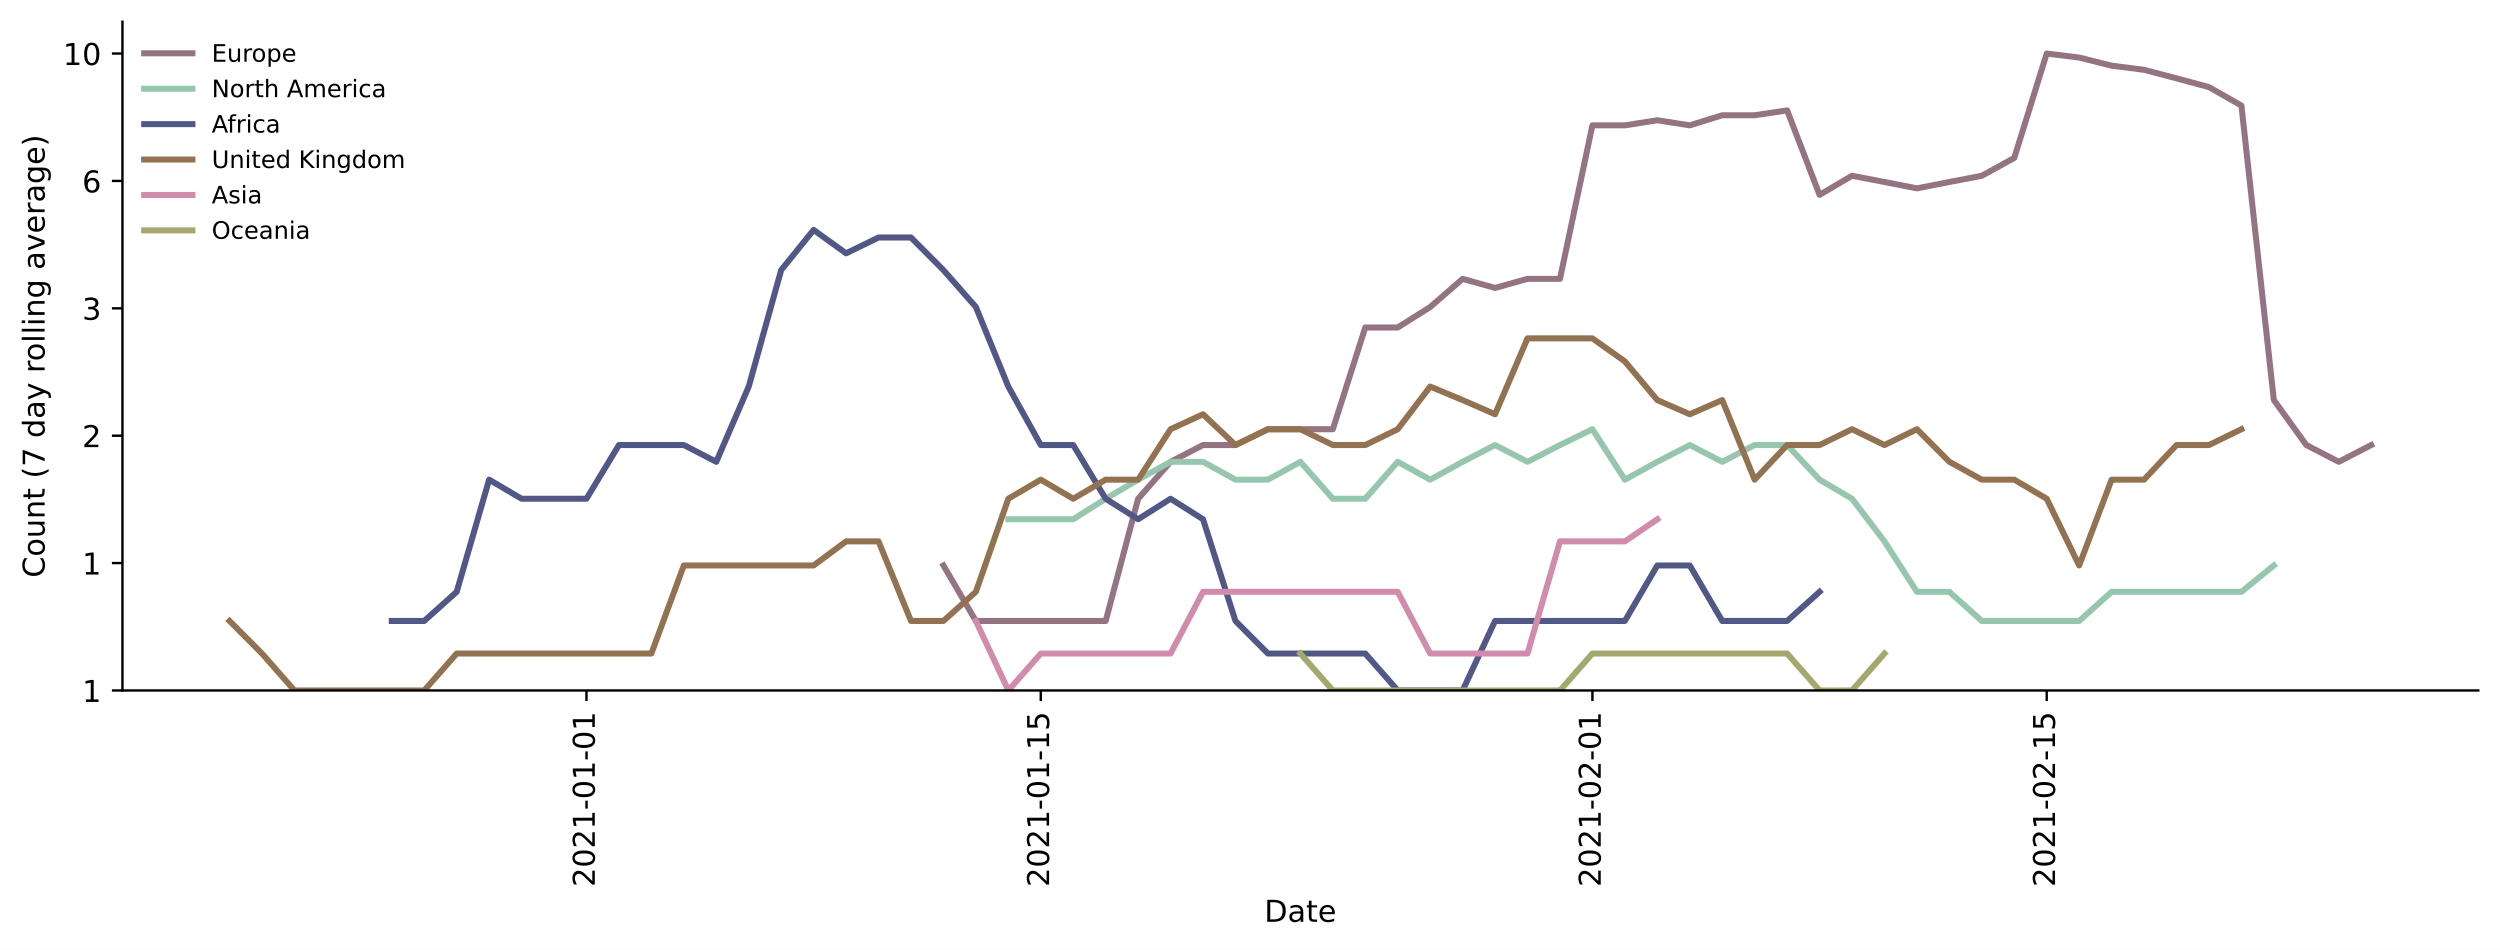
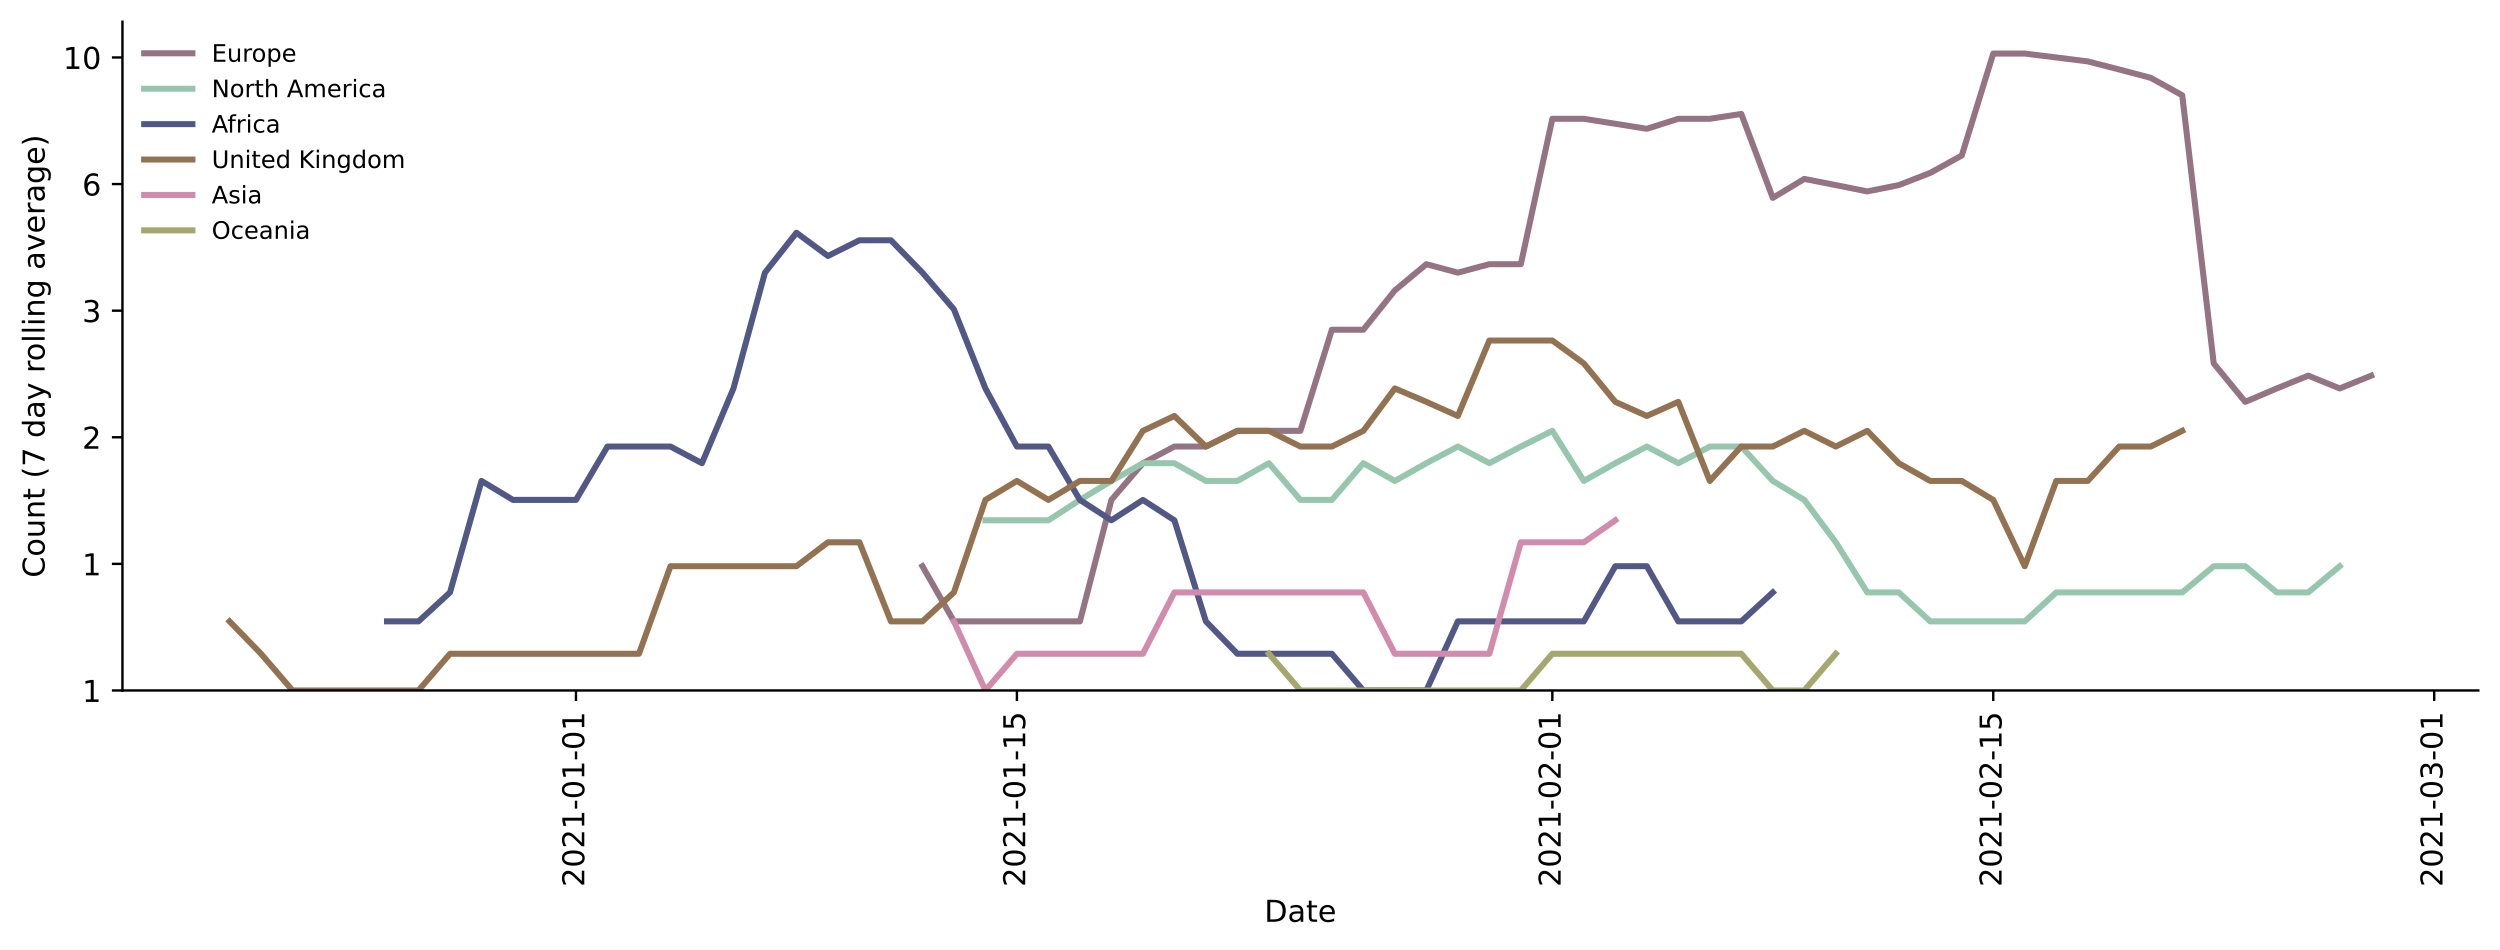
<svg xmlns="http://www.w3.org/2000/svg" xmlns:xlink="http://www.w3.org/1999/xlink" height="314.954pt" version="1.1" viewBox="0 0 829.003 314.954" width="829.003pt">
  <defs>
    <style type="text/css">*{stroke-linecap:butt;stroke-linejoin:round;}</style>
  </defs>
  <g id="figure_1">
    <g id="patch_1">
      <path d="M 0 314.954  L 829.003 314.954  L 829.003 0  L 0 0  z " style="fill:#ffffff;" />
    </g>
    <g id="axes_1">
      <g id="patch_2">
        <path d="M 40.603 228.96  L 821.803 228.96  L 821.803 7.2  L 40.603 7.2  z " style="fill:#ffffff;" />
      </g>
      <g id="matplotlib.axis_1">
        <g id="xtick_1">
          <g id="line2d_1">
            <defs>
-               <path d="M 0 0  L 0 3.5  " id="m0262d7cc16" style="stroke:#000000;stroke-width:0.8;" />
-             </defs>
-             <g>
-               <use style="stroke:#000000;stroke-width:0.8;" x="194.476" xlink:href="#m0262d7cc16" y="228.96" />
+               <path d="M 0 0  L 0 3.5  " id="m8bdcfb100c" style="stroke:#000000;stroke-width:0.8;" />
+             </defs>
+             <g>
+               <use style="stroke:#000000;stroke-width:0.8;" x="190.995" xlink:href="#m8bdcfb100c" y="228.96" />
            </g>
          </g>
          <g id="text_1">
-             <g transform="translate(197.2352 294.0756)rotate(-90)scale(0.1 -0.1)">
+             <g transform="translate(193.7539 294.0756)rotate(-90)scale(0.1 -0.1)">
              <defs>
                <path d="M 19.188 8.297  L 53.609 8.297  L 53.609 0  L 7.328 0  L 7.328 8.297  Q 12.938 14.109 22.625 23.891  Q 32.328 33.688 34.812 36.531  Q 39.547 41.844 41.422 45.531  Q 43.312 49.219 43.312 52.781  Q 43.312 58.594 39.234 62.25  Q 35.156 65.922 28.609 65.922  Q 23.969 65.922 18.812 64.312  Q 13.672 62.703 7.812 59.422  L 7.812 69.391  Q 13.766 71.781 18.938 73  Q 24.125 74.219 28.422 74.219  Q 39.75 74.219 46.484 68.547  Q 53.219 62.891 53.219 53.422  Q 53.219 48.922 51.531 44.891  Q 49.859 40.875 45.406 35.406  Q 44.188 33.984 37.641 27.219  Q 31.109 20.453 19.188 8.297  z " id="DejaVuSans-50" />
                <path d="M 31.781 66.406  Q 24.172 66.406 20.328 58.906  Q 16.5 51.422 16.5 36.375  Q 16.5 21.391 20.328 13.891  Q 24.172 6.391 31.781 6.391  Q 39.453 6.391 43.281 13.891  Q 47.125 21.391 47.125 36.375  Q 47.125 51.422 43.281 58.906  Q 39.453 66.406 31.781 66.406  z M 31.781 74.219  Q 44.047 74.219 50.516 64.516  Q 56.984 54.828 56.984 36.375  Q 56.984 17.969 50.516 8.266  Q 44.047 -1.422 31.781 -1.422  Q 19.531 -1.422 13.062 8.266  Q 6.594 17.969 6.594 36.375  Q 6.594 54.828 13.062 64.516  Q 19.531 74.219 31.781 74.219  z " id="DejaVuSans-48" />
                <path d="M 12.406 8.297  L 28.516 8.297  L 28.516 63.922  L 10.984 60.406  L 10.984 69.391  L 28.422 72.906  L 38.281 72.906  L 38.281 8.297  L 54.391 8.297  L 54.391 0  L 12.406 0  z " id="DejaVuSans-49" />
                <path d="M 4.891 31.391  L 31.203 31.391  L 31.203 23.391  L 4.891 23.391  z " id="DejaVuSans-45" />
              </defs>
              <use xlink:href="#DejaVuSans-50" />
              <use x="63.623" xlink:href="#DejaVuSans-48" />
              <use x="127.246" xlink:href="#DejaVuSans-50" />
              <use x="190.869" xlink:href="#DejaVuSans-49" />
              <use x="254.492" xlink:href="#DejaVuSans-45" />
              <use x="290.576" xlink:href="#DejaVuSans-48" />
              <use x="354.199" xlink:href="#DejaVuSans-49" />
              <use x="417.822" xlink:href="#DejaVuSans-45" />
              <use x="453.906" xlink:href="#DejaVuSans-48" />
              <use x="517.529" xlink:href="#DejaVuSans-49" />
            </g>
          </g>
        </g>
        <g id="xtick_2">
          <g id="line2d_2">
            <g>
-               <use style="stroke:#000000;stroke-width:0.8;" x="345.12" xlink:href="#m0262d7cc16" y="228.96" />
+               <use style="stroke:#000000;stroke-width:0.8;" x="337.208" xlink:href="#m8bdcfb100c" y="228.96" />
            </g>
          </g>
          <g id="text_2">
-             <g transform="translate(347.8799 294.0756)rotate(-90)scale(0.1 -0.1)">
+             <g transform="translate(339.9678 294.0756)rotate(-90)scale(0.1 -0.1)">
              <defs>
                <path d="M 10.797 72.906  L 49.516 72.906  L 49.516 64.594  L 19.828 64.594  L 19.828 46.734  Q 21.969 47.469 24.109 47.828  Q 26.266 48.188 28.422 48.188  Q 40.625 48.188 47.75 41.5  Q 54.891 34.812 54.891 23.391  Q 54.891 11.625 47.562 5.094  Q 40.234 -1.422 26.906 -1.422  Q 22.312 -1.422 17.547 -0.641  Q 12.797 0.141 7.719 1.703  L 7.719 11.625  Q 12.109 9.234 16.797 8.062  Q 21.484 6.891 26.703 6.891  Q 35.156 6.891 40.078 11.328  Q 45.016 15.766 45.016 23.391  Q 45.016 31 40.078 35.438  Q 35.156 39.891 26.703 39.891  Q 22.75 39.891 18.812 39.016  Q 14.891 38.141 10.797 36.281  z " id="DejaVuSans-53" />
              </defs>
              <use xlink:href="#DejaVuSans-50" />
              <use x="63.623" xlink:href="#DejaVuSans-48" />
              <use x="127.246" xlink:href="#DejaVuSans-50" />
              <use x="190.869" xlink:href="#DejaVuSans-49" />
              <use x="254.492" xlink:href="#DejaVuSans-45" />
              <use x="290.576" xlink:href="#DejaVuSans-48" />
              <use x="354.199" xlink:href="#DejaVuSans-49" />
              <use x="417.822" xlink:href="#DejaVuSans-45" />
              <use x="453.906" xlink:href="#DejaVuSans-49" />
              <use x="517.529" xlink:href="#DejaVuSans-53" />
            </g>
          </g>
        </g>
        <g id="xtick_3">
          <g id="line2d_3">
            <g>
-               <use style="stroke:#000000;stroke-width:0.8;" x="528.046" xlink:href="#m0262d7cc16" y="228.96" />
+               <use style="stroke:#000000;stroke-width:0.8;" x="514.754" xlink:href="#m8bdcfb100c" y="228.96" />
            </g>
          </g>
          <g id="text_3">
-             <g transform="translate(530.8055 294.0756)rotate(-90)scale(0.1 -0.1)">
+             <g transform="translate(517.5133 294.0756)rotate(-90)scale(0.1 -0.1)">
              <use xlink:href="#DejaVuSans-50" />
              <use x="63.623" xlink:href="#DejaVuSans-48" />
              <use x="127.246" xlink:href="#DejaVuSans-50" />
              <use x="190.869" xlink:href="#DejaVuSans-49" />
              <use x="254.492" xlink:href="#DejaVuSans-45" />
              <use x="290.576" xlink:href="#DejaVuSans-48" />
              <use x="354.199" xlink:href="#DejaVuSans-50" />
              <use x="417.822" xlink:href="#DejaVuSans-45" />
              <use x="453.906" xlink:href="#DejaVuSans-48" />
              <use x="517.529" xlink:href="#DejaVuSans-49" />
            </g>
          </g>
        </g>
        <g id="xtick_4">
          <g id="line2d_4">
            <g>
-               <use style="stroke:#000000;stroke-width:0.8;" x="678.691" xlink:href="#m0262d7cc16" y="228.96" />
+               <use style="stroke:#000000;stroke-width:0.8;" x="660.968" xlink:href="#m8bdcfb100c" y="228.96" />
            </g>
          </g>
          <g id="text_4">
-             <g transform="translate(681.4501 294.0756)rotate(-90)scale(0.1 -0.1)">
+             <g transform="translate(663.7272 294.0756)rotate(-90)scale(0.1 -0.1)">
              <use xlink:href="#DejaVuSans-50" />
              <use x="63.623" xlink:href="#DejaVuSans-48" />
              <use x="127.246" xlink:href="#DejaVuSans-50" />
              <use x="190.869" xlink:href="#DejaVuSans-49" />
              <use x="254.492" xlink:href="#DejaVuSans-45" />
              <use x="290.576" xlink:href="#DejaVuSans-48" />
              <use x="354.199" xlink:href="#DejaVuSans-50" />
              <use x="417.822" xlink:href="#DejaVuSans-45" />
              <use x="453.906" xlink:href="#DejaVuSans-49" />
              <use x="517.529" xlink:href="#DejaVuSans-53" />
            </g>
          </g>
        </g>
-         <g id="text_5">
+         <g id="xtick_5">
+           <g id="line2d_5">
+             <g>
+               <use style="stroke:#000000;stroke-width:0.8;" x="807.182" xlink:href="#m8bdcfb100c" y="228.96" />
+             </g>
+           </g>
+           <g id="text_5">
+             <g transform="translate(809.9411 294.0756)rotate(-90)scale(0.1 -0.1)">
+               <defs>
+                 <path d="M 40.578 39.312  Q 47.656 37.797 51.625 33  Q 55.609 28.219 55.609 21.188  Q 55.609 10.406 48.188 4.484  Q 40.766 -1.422 27.094 -1.422  Q 22.516 -1.422 17.656 -0.516  Q 12.797 0.391 7.625 2.203  L 7.625 11.719  Q 11.719 9.328 16.594 8.109  Q 21.484 6.891 26.812 6.891  Q 36.078 6.891 40.938 10.547  Q 45.797 14.203 45.797 21.188  Q 45.797 27.641 41.281 31.266  Q 36.766 34.906 28.719 34.906  L 20.219 34.906  L 20.219 43.016  L 29.109 43.016  Q 36.375 43.016 40.234 45.922  Q 44.094 48.828 44.094 54.297  Q 44.094 59.906 40.109 62.906  Q 36.141 65.922 28.719 65.922  Q 24.656 65.922 20.016 65.031  Q 15.375 64.156 9.812 62.312  L 9.812 71.094  Q 15.438 72.656 20.344 73.438  Q 25.25 74.219 29.594 74.219  Q 40.828 74.219 47.359 69.109  Q 53.906 64.016 53.906 55.328  Q 53.906 49.266 50.438 45.094  Q 46.969 40.922 40.578 39.312  z " id="DejaVuSans-51" />
+               </defs>
+               <use xlink:href="#DejaVuSans-50" />
+               <use x="63.623" xlink:href="#DejaVuSans-48" />
+               <use x="127.246" xlink:href="#DejaVuSans-50" />
+               <use x="190.869" xlink:href="#DejaVuSans-49" />
+               <use x="254.492" xlink:href="#DejaVuSans-45" />
+               <use x="290.576" xlink:href="#DejaVuSans-48" />
+               <use x="354.199" xlink:href="#DejaVuSans-51" />
+               <use x="417.822" xlink:href="#DejaVuSans-45" />
+               <use x="453.906" xlink:href="#DejaVuSans-48" />
+               <use x="517.529" xlink:href="#DejaVuSans-49" />
+             </g>
+           </g>
+         </g>
+         <g id="text_6">
          <g transform="translate(419.2523 305.6741)scale(0.1 -0.1)">
            <defs>
              <path d="M 19.672 64.797  L 19.672 8.109  L 31.594 8.109  Q 46.688 8.109 53.688 14.938  Q 60.688 21.781 60.688 36.531  Q 60.688 51.172 53.688 57.984  Q 46.688 64.797 31.594 64.797  z M 9.812 72.906  L 30.078 72.906  Q 51.266 72.906 61.172 64.094  Q 71.094 55.281 71.094 36.531  Q 71.094 17.672 61.125 8.828  Q 51.172 0 30.078 0  L 9.812 0  z " id="DejaVuSans-68" />
              <path d="M 34.281 27.484  Q 23.391 27.484 19.188 25  Q 14.984 22.516 14.984 16.5  Q 14.984 11.719 18.141 8.906  Q 21.297 6.109 26.703 6.109  Q 34.188 6.109 38.703 11.406  Q 43.219 16.703 43.219 25.484  L 43.219 27.484  z M 52.203 31.203  L 52.203 0  L 43.219 0  L 43.219 8.297  Q 40.141 3.328 35.547 0.953  Q 30.953 -1.422 24.312 -1.422  Q 15.922 -1.422 10.953 3.297  Q 6 8.016 6 15.922  Q 6 25.141 12.172 29.828  Q 18.359 34.516 30.609 34.516  L 43.219 34.516  L 43.219 35.406  Q 43.219 41.609 39.141 45  Q 35.062 48.391 27.688 48.391  Q 23 48.391 18.547 47.266  Q 14.109 46.141 10.016 43.891  L 10.016 52.203  Q 14.938 54.109 19.578 55.047  Q 24.219 56 28.609 56  Q 40.484 56 46.344 49.844  Q 52.203 43.703 52.203 31.203  z " id="DejaVuSans-97" />
              <path d="M 18.312 70.219  L 18.312 54.688  L 36.812 54.688  L 36.812 47.703  L 18.312 47.703  L 18.312 18.016  Q 18.312 11.328 20.141 9.422  Q 21.969 7.516 27.594 7.516  L 36.812 7.516  L 36.812 0  L 27.594 0  Q 17.188 0 13.234 3.875  Q 9.281 7.766 9.281 18.016  L 9.281 47.703  L 2.688 47.703  L 2.688 54.688  L 9.281 54.688  L 9.281 70.219  z " id="DejaVuSans-116" />
              <path d="M 56.203 29.594  L 56.203 25.203  L 14.891 25.203  Q 15.484 15.922 20.484 11.062  Q 25.484 6.203 34.422 6.203  Q 39.594 6.203 44.453 7.469  Q 49.312 8.734 54.109 11.281  L 54.109 2.781  Q 49.266 0.734 44.188 -0.344  Q 39.109 -1.422 33.891 -1.422  Q 20.797 -1.422 13.156 6.188  Q 5.516 13.812 5.516 26.812  Q 5.516 40.234 12.766 48.109  Q 20.016 56 32.328 56  Q 43.359 56 49.781 48.891  Q 56.203 41.797 56.203 29.594  z M 47.219 32.234  Q 47.125 39.594 43.094 43.984  Q 39.062 48.391 32.422 48.391  Q 24.906 48.391 20.391 44.141  Q 15.875 39.891 15.188 32.172  z " id="DejaVuSans-101" />
            </defs>
            <use xlink:href="#DejaVuSans-68" />
            <use x="77.002" xlink:href="#DejaVuSans-97" />
            <use x="138.281" xlink:href="#DejaVuSans-116" />
            <use x="177.49" xlink:href="#DejaVuSans-101" />
          </g>
        </g>
      </g>
      <g id="matplotlib.axis_2">
        <g id="ytick_1">
-           <g id="line2d_5">
-             <defs>
-               <path d="M 0 0  L -3.5 0  " id="m2fe5986619" style="stroke:#000000;stroke-width:0.8;" />
-             </defs>
-             <g>
-               <use style="stroke:#000000;stroke-width:0.8;" x="40.603" xlink:href="#m2fe5986619" y="228.96" />
-             </g>
-           </g>
-           <g id="text_6">
+           <g id="line2d_6">
+             <defs>
+               <path d="M 0 0  L -3.5 0  " id="mcd209e757a" style="stroke:#000000;stroke-width:0.8;" />
+             </defs>
+             <g>
+               <use style="stroke:#000000;stroke-width:0.8;" x="40.603" xlink:href="#mcd209e757a" y="228.96" />
+             </g>
+           </g>
+           <g id="text_7">
            <g transform="translate(27.24063 232.7592)scale(0.1 -0.1)">
              <use xlink:href="#DejaVuSans-49" />
            </g>
          </g>
        </g>
        <g id="ytick_2">
-           <g id="line2d_6">
-             <g>
-               <use style="stroke:#000000;stroke-width:0.8;" x="40.603" xlink:href="#m2fe5986619" y="186.72" />
-             </g>
-           </g>
-           <g id="text_7">
-             <g transform="translate(27.24063 190.5192)scale(0.1 -0.1)">
+           <g id="line2d_7">
+             <g>
+               <use style="stroke:#000000;stroke-width:0.8;" x="40.603" xlink:href="#mcd209e757a" y="186.979" />
+             </g>
+           </g>
+           <g id="text_8">
+             <g transform="translate(27.24063 190.7778)scale(0.1 -0.1)">
              <use xlink:href="#DejaVuSans-49" />
            </g>
          </g>
        </g>
        <g id="ytick_3">
-           <g id="line2d_7">
-             <g>
-               <use style="stroke:#000000;stroke-width:0.8;" x="40.603" xlink:href="#m2fe5986619" y="144.48" />
-             </g>
-           </g>
-           <g id="text_8">
-             <g transform="translate(27.24063 148.2792)scale(0.1 -0.1)">
+           <g id="line2d_8">
+             <g>
+               <use style="stroke:#000000;stroke-width:0.8;" x="40.603" xlink:href="#mcd209e757a" y="144.997" />
+             </g>
+           </g>
+           <g id="text_9">
+             <g transform="translate(27.24063 148.7965)scale(0.1 -0.1)">
              <use xlink:href="#DejaVuSans-50" />
            </g>
          </g>
        </g>
        <g id="ytick_4">
-           <g id="line2d_8">
-             <g>
-               <use style="stroke:#000000;stroke-width:0.8;" x="40.603" xlink:href="#m2fe5986619" y="102.24" />
-             </g>
-           </g>
-           <g id="text_9">
-             <g transform="translate(27.24063 106.0392)scale(0.1 -0.1)">
-               <defs>
-                 <path d="M 40.578 39.312  Q 47.656 37.797 51.625 33  Q 55.609 28.219 55.609 21.188  Q 55.609 10.406 48.188 4.484  Q 40.766 -1.422 27.094 -1.422  Q 22.516 -1.422 17.656 -0.516  Q 12.797 0.391 7.625 2.203  L 7.625 11.719  Q 11.719 9.328 16.594 8.109  Q 21.484 6.891 26.812 6.891  Q 36.078 6.891 40.938 10.547  Q 45.797 14.203 45.797 21.188  Q 45.797 27.641 41.281 31.266  Q 36.766 34.906 28.719 34.906  L 20.219 34.906  L 20.219 43.016  L 29.109 43.016  Q 36.375 43.016 40.234 45.922  Q 44.094 48.828 44.094 54.297  Q 44.094 59.906 40.109 62.906  Q 36.141 65.922 28.719 65.922  Q 24.656 65.922 20.016 65.031  Q 15.375 64.156 9.812 62.312  L 9.812 71.094  Q 15.438 72.656 20.344 73.438  Q 25.25 74.219 29.594 74.219  Q 40.828 74.219 47.359 69.109  Q 53.906 64.016 53.906 55.328  Q 53.906 49.266 50.438 45.094  Q 46.969 40.922 40.578 39.312  z " id="DejaVuSans-51" />
-               </defs>
+           <g id="line2d_9">
+             <g>
+               <use style="stroke:#000000;stroke-width:0.8;" x="40.603" xlink:href="#mcd209e757a" y="103.016" />
+             </g>
+           </g>
+           <g id="text_10">
+             <g transform="translate(27.24063 106.8151)scale(0.1 -0.1)">
              <use xlink:href="#DejaVuSans-51" />
            </g>
          </g>
        </g>
        <g id="ytick_5">
-           <g id="line2d_9">
-             <g>
-               <use style="stroke:#000000;stroke-width:0.8;" x="40.603" xlink:href="#m2fe5986619" y="60" />
-             </g>
-           </g>
-           <g id="text_10">
-             <g transform="translate(27.24063 63.79922)scale(0.1 -0.1)">
+           <g id="line2d_10">
+             <g>
+               <use style="stroke:#000000;stroke-width:0.8;" x="40.603" xlink:href="#mcd209e757a" y="61.034" />
+             </g>
+           </g>
+           <g id="text_11">
+             <g transform="translate(27.24063 64.83369)scale(0.1 -0.1)">
              <defs>
                <path d="M 33.016 40.375  Q 26.375 40.375 22.484 35.828  Q 18.609 31.297 18.609 23.391  Q 18.609 15.531 22.484 10.953  Q 26.375 6.391 33.016 6.391  Q 39.656 6.391 43.531 10.953  Q 47.406 15.531 47.406 23.391  Q 47.406 31.297 43.531 35.828  Q 39.656 40.375 33.016 40.375  z M 52.594 71.297  L 52.594 62.312  Q 48.875 64.062 45.094 64.984  Q 41.312 65.922 37.594 65.922  Q 27.828 65.922 22.672 59.328  Q 17.531 52.734 16.797 39.406  Q 19.672 43.656 24.016 45.922  Q 28.375 48.188 33.594 48.188  Q 44.578 48.188 50.953 41.516  Q 57.328 34.859 57.328 23.391  Q 57.328 12.156 50.688 5.359  Q 44.047 -1.422 33.016 -1.422  Q 20.359 -1.422 13.672 8.266  Q 6.984 17.969 6.984 36.375  Q 6.984 53.656 15.188 63.938  Q 23.391 74.219 37.203 74.219  Q 40.922 74.219 44.703 73.484  Q 48.484 72.75 52.594 71.297  z " id="DejaVuSans-54" />
              </defs>
              <use xlink:href="#DejaVuSans-54" />
            </g>
          </g>
        </g>
        <g id="ytick_6">
-           <g id="line2d_10">
-             <g>
-               <use style="stroke:#000000;stroke-width:0.8;" x="40.603" xlink:href="#m2fe5986619" y="17.76" />
-             </g>
-           </g>
-           <g id="text_11">
-             <g transform="translate(20.87813 21.55922)scale(0.1 -0.1)">
+           <g id="line2d_11">
+             <g>
+               <use style="stroke:#000000;stroke-width:0.8;" x="40.603" xlink:href="#mcd209e757a" y="19.053" />
+             </g>
+           </g>
+           <g id="text_12">
+             <g transform="translate(20.87813 22.85231)scale(0.1 -0.1)">
              <use xlink:href="#DejaVuSans-49" />
              <use x="63.623" xlink:href="#DejaVuSans-48" />
            </g>
          </g>
        </g>
-         <g id="text_12">
+         <g id="text_13">
          <g transform="translate(14.79844 191.548)rotate(-90)scale(0.1 -0.1)">
            <defs>
              <path d="M 64.406 67.281  L 64.406 56.891  Q 59.422 61.531 53.781 63.812  Q 48.141 66.109 41.797 66.109  Q 29.297 66.109 22.656 58.469  Q 16.016 50.828 16.016 36.375  Q 16.016 21.969 22.656 14.328  Q 29.297 6.688 41.797 6.688  Q 48.141 6.688 53.781 8.984  Q 59.422 11.281 64.406 15.922  L 64.406 5.609  Q 59.234 2.094 53.438 0.328  Q 47.656 -1.422 41.219 -1.422  Q 24.656 -1.422 15.125 8.703  Q 5.609 18.844 5.609 36.375  Q 5.609 53.953 15.125 64.078  Q 24.656 74.219 41.219 74.219  Q 47.75 74.219 53.531 72.484  Q 59.328 70.75 64.406 67.281  z " id="DejaVuSans-67" />
              <path d="M 30.609 48.391  Q 23.391 48.391 19.188 42.75  Q 14.984 37.109 14.984 27.297  Q 14.984 17.484 19.156 11.844  Q 23.344 6.203 30.609 6.203  Q 37.797 6.203 41.984 11.859  Q 46.188 17.531 46.188 27.297  Q 46.188 37.016 41.984 42.703  Q 37.797 48.391 30.609 48.391  z M 30.609 56  Q 42.328 56 49.016 48.375  Q 55.719 40.766 55.719 27.297  Q 55.719 13.875 49.016 6.219  Q 42.328 -1.422 30.609 -1.422  Q 18.844 -1.422 12.172 6.219  Q 5.516 13.875 5.516 27.297  Q 5.516 40.766 12.172 48.375  Q 18.844 56 30.609 56  z " id="DejaVuSans-111" />
              <path d="M 8.5 21.578  L 8.5 54.688  L 17.484 54.688  L 17.484 21.922  Q 17.484 14.156 20.5 10.266  Q 23.531 6.391 29.594 6.391  Q 36.859 6.391 41.078 11.031  Q 45.312 15.672 45.312 23.688  L 45.312 54.688  L 54.297 54.688  L 54.297 0  L 45.312 0  L 45.312 8.406  Q 42.047 3.422 37.719 1  Q 33.406 -1.422 27.688 -1.422  Q 18.266 -1.422 13.375 4.438  Q 8.5 10.297 8.5 21.578  z M 31.109 56  z " id="DejaVuSans-117" />
              <path d="M 54.891 33.016  L 54.891 0  L 45.906 0  L 45.906 32.719  Q 45.906 40.484 42.875 44.328  Q 39.844 48.188 33.797 48.188  Q 26.516 48.188 22.312 43.547  Q 18.109 38.922 18.109 30.906  L 18.109 0  L 9.078 0  L 9.078 54.688  L 18.109 54.688  L 18.109 46.188  Q 21.344 51.125 25.703 53.562  Q 30.078 56 35.797 56  Q 45.219 56 50.047 50.172  Q 54.891 44.344 54.891 33.016  z " id="DejaVuSans-110" />
              <path id="DejaVuSans-32" />
              <path d="M 31 75.875  Q 24.469 64.656 21.281 53.656  Q 18.109 42.672 18.109 31.391  Q 18.109 20.125 21.312 9.062  Q 24.516 -2 31 -13.188  L 23.188 -13.188  Q 15.875 -1.703 12.234 9.375  Q 8.594 20.453 8.594 31.391  Q 8.594 42.281 12.203 53.312  Q 15.828 64.359 23.188 75.875  z " id="DejaVuSans-40" />
              <path d="M 8.203 72.906  L 55.078 72.906  L 55.078 68.703  L 28.609 0  L 18.312 0  L 43.219 64.594  L 8.203 64.594  z " id="DejaVuSans-55" />
              <path d="M 45.406 46.391  L 45.406 75.984  L 54.391 75.984  L 54.391 0  L 45.406 0  L 45.406 8.203  Q 42.578 3.328 38.25 0.953  Q 33.938 -1.422 27.875 -1.422  Q 17.969 -1.422 11.734 6.484  Q 5.516 14.406 5.516 27.297  Q 5.516 40.188 11.734 48.094  Q 17.969 56 27.875 56  Q 33.938 56 38.25 53.625  Q 42.578 51.266 45.406 46.391  z M 14.797 27.297  Q 14.797 17.391 18.875 11.75  Q 22.953 6.109 30.078 6.109  Q 37.203 6.109 41.297 11.75  Q 45.406 17.391 45.406 27.297  Q 45.406 37.203 41.297 42.844  Q 37.203 48.484 30.078 48.484  Q 22.953 48.484 18.875 42.844  Q 14.797 37.203 14.797 27.297  z " id="DejaVuSans-100" />
              <path d="M 32.172 -5.078  Q 28.375 -14.844 24.75 -17.812  Q 21.141 -20.797 15.094 -20.797  L 7.906 -20.797  L 7.906 -13.281  L 13.188 -13.281  Q 16.891 -13.281 18.938 -11.516  Q 21 -9.766 23.484 -3.219  L 25.094 0.875  L 2.984 54.688  L 12.5 54.688  L 29.594 11.922  L 46.688 54.688  L 56.203 54.688  z " id="DejaVuSans-121" />
              <path d="M 41.109 46.297  Q 39.594 47.172 37.812 47.578  Q 36.031 48 33.891 48  Q 26.266 48 22.188 43.047  Q 18.109 38.094 18.109 28.812  L 18.109 0  L 9.078 0  L 9.078 54.688  L 18.109 54.688  L 18.109 46.188  Q 20.953 51.172 25.484 53.578  Q 30.031 56 36.531 56  Q 37.453 56 38.578 55.875  Q 39.703 55.766 41.062 55.516  z " id="DejaVuSans-114" />
              <path d="M 9.422 75.984  L 18.406 75.984  L 18.406 0  L 9.422 0  z " id="DejaVuSans-108" />
              <path d="M 9.422 54.688  L 18.406 54.688  L 18.406 0  L 9.422 0  z M 9.422 75.984  L 18.406 75.984  L 18.406 64.594  L 9.422 64.594  z " id="DejaVuSans-105" />
              <path d="M 45.406 27.984  Q 45.406 37.75 41.375 43.109  Q 37.359 48.484 30.078 48.484  Q 22.859 48.484 18.828 43.109  Q 14.797 37.75 14.797 27.984  Q 14.797 18.266 18.828 12.891  Q 22.859 7.516 30.078 7.516  Q 37.359 7.516 41.375 12.891  Q 45.406 18.266 45.406 27.984  z M 54.391 6.781  Q 54.391 -7.172 48.188 -13.984  Q 42 -20.797 29.203 -20.797  Q 24.469 -20.797 20.266 -20.094  Q 16.062 -19.391 12.109 -17.922  L 12.109 -9.188  Q 16.062 -11.328 19.922 -12.344  Q 23.781 -13.375 27.781 -13.375  Q 36.625 -13.375 41.016 -8.766  Q 45.406 -4.156 45.406 5.172  L 45.406 9.625  Q 42.625 4.781 38.281 2.391  Q 33.938 0 27.875 0  Q 17.828 0 11.672 7.656  Q 5.516 15.328 5.516 27.984  Q 5.516 40.672 11.672 48.328  Q 17.828 56 27.875 56  Q 33.938 56 38.281 53.609  Q 42.625 51.219 45.406 46.391  L 45.406 54.688  L 54.391 54.688  z " id="DejaVuSans-103" />
              <path d="M 2.984 54.688  L 12.5 54.688  L 29.594 8.797  L 46.688 54.688  L 56.203 54.688  L 35.688 0  L 23.484 0  z " id="DejaVuSans-118" />
              <path d="M 8.016 75.875  L 15.828 75.875  Q 23.141 64.359 26.781 53.312  Q 30.422 42.281 30.422 31.391  Q 30.422 20.453 26.781 9.375  Q 23.141 -1.703 15.828 -13.188  L 8.016 -13.188  Q 14.5 -2 17.703 9.062  Q 20.906 20.125 20.906 31.391  Q 20.906 42.672 17.703 53.656  Q 14.5 64.656 8.016 75.875  z " id="DejaVuSans-41" />
            </defs>
            <use xlink:href="#DejaVuSans-67" />
            <use x="69.824" xlink:href="#DejaVuSans-111" />
            <use x="131.006" xlink:href="#DejaVuSans-117" />
            <use x="194.385" xlink:href="#DejaVuSans-110" />
            <use x="257.764" xlink:href="#DejaVuSans-116" />
            <use x="296.973" xlink:href="#DejaVuSans-32" />
            <use x="328.76" xlink:href="#DejaVuSans-40" />
            <use x="367.773" xlink:href="#DejaVuSans-55" />
            <use x="431.396" xlink:href="#DejaVuSans-32" />
            <use x="463.184" xlink:href="#DejaVuSans-100" />
            <use x="526.66" xlink:href="#DejaVuSans-97" />
            <use x="587.939" xlink:href="#DejaVuSans-121" />
            <use x="647.119" xlink:href="#DejaVuSans-32" />
            <use x="678.906" xlink:href="#DejaVuSans-114" />
            <use x="717.77" xlink:href="#DejaVuSans-111" />
            <use x="778.951" xlink:href="#DejaVuSans-108" />
            <use x="806.734" xlink:href="#DejaVuSans-108" />
            <use x="834.518" xlink:href="#DejaVuSans-105" />
            <use x="862.301" xlink:href="#DejaVuSans-110" />
            <use x="925.68" xlink:href="#DejaVuSans-103" />
            <use x="989.156" xlink:href="#DejaVuSans-32" />
            <use x="1020.943" xlink:href="#DejaVuSans-97" />
            <use x="1082.223" xlink:href="#DejaVuSans-118" />
            <use x="1141.402" xlink:href="#DejaVuSans-101" />
            <use x="1202.926" xlink:href="#DejaVuSans-114" />
            <use x="1244.039" xlink:href="#DejaVuSans-97" />
            <use x="1305.318" xlink:href="#DejaVuSans-103" />
            <use x="1368.795" xlink:href="#DejaVuSans-101" />
            <use x="1430.318" xlink:href="#DejaVuSans-41" />
          </g>
        </g>
      </g>
-       <g id="line2d_11">
-         <path clip-path="url(#pe095d5e1af)" d="M 312.839 187.503  L 323.6 205.909  L 334.36 205.909  L 345.12 205.909  L 355.881 205.909  L 366.641 205.909  L 377.401 165.382  L 388.162 153.135  L 398.922 147.574  L 409.682 147.574  L 420.443 142.331  L 431.203 142.331  L 441.963 142.331  L 452.724 108.602  L 463.484 108.602  L 474.244 101.805  L 485.005 92.469  L 495.765 95.477  L 506.525 92.469  L 517.286 92.469  L 528.046 41.563  L 538.806 41.563  L 549.567 39.88  L 560.327 41.563  L 571.087 38.227  L 581.848 38.227  L 592.608 36.604  L 603.368 64.614  L 614.129 58.286  L 624.889 60.348  L 635.649 62.456  L 646.41 60.348  L 657.17 58.286  L 667.93 52.367  L 678.691 17.76  L 689.451 19.08  L 700.211 21.778  L 710.972 23.157  L 721.732 25.979  L 732.492 28.892  L 743.253 35.009  L 754.013 132.667  L 764.773 147.574  L 775.534 153.135  L 786.294 147.574  " style="fill:none;stroke:#947383;stroke-linecap:square;stroke-width:2;" />
-       </g>
      <g id="line2d_12">
-         <path clip-path="url(#pe095d5e1af)" d="M 334.36 172.18  L 345.12 172.18  L 355.881 172.18  L 366.641 165.382  L 377.401 159.054  L 388.162 153.135  L 398.922 153.135  L 409.682 159.054  L 420.443 159.054  L 431.203 153.135  L 441.963 165.382  L 452.724 165.382  L 463.484 153.135  L 474.244 159.054  L 485.005 153.135  L 495.765 147.574  L 506.525 153.135  L 517.286 147.574  L 528.046 142.331  L 538.806 159.054  L 549.567 153.135  L 560.327 147.574  L 571.087 153.135  L 581.848 147.574  L 592.608 147.574  L 603.368 159.054  L 614.129 165.382  L 624.889 179.522  L 635.649 196.245  L 646.41 196.245  L 657.17 205.909  L 667.93 205.909  L 678.691 205.909  L 689.451 205.909  L 700.211 196.245  L 710.972 196.245  L 721.732 196.245  L 732.492 196.245  L 743.253 196.245  L 754.013 187.503  " style="fill:none;stroke:#96c6ad;stroke-linecap:square;stroke-width:2;" />
+         <path clip-path="url(#pa7db5389d4)" d="M 305.877 187.756  L 316.321 206.05  L 326.765 206.05  L 337.208 206.05  L 347.652 206.05  L 358.096 206.05  L 368.54 165.772  L 378.984 153.599  L 389.428 148.072  L 399.872 148.072  L 410.315 142.862  L 420.759 142.862  L 431.203 142.862  L 441.647 109.339  L 452.091 109.339  L 462.535 96.294  L 472.979 87.605  L 483.422 90.411  L 493.866 87.605  L 504.31 87.605  L 514.754 39.395  L 525.198 39.395  L 535.642 41.038  L 546.085 42.71  L 556.529 39.395  L 566.973 39.395  L 577.417 37.782  L 587.861 65.621  L 598.305 59.331  L 608.749 61.38  L 619.192 63.476  L 629.636 61.38  L 640.08 57.328  L 650.524 51.568  L 660.968 17.76  L 671.412 17.76  L 681.856 19.053  L 692.299 20.365  L 702.743 23.046  L 713.187 25.809  L 723.631 31.599  L 734.075 120.516  L 744.519 133.257  L 754.962 128.809  L 765.406 124.568  L 775.85 128.809  L 786.294 124.568  " style="fill:none;stroke:#947383;stroke-linecap:square;stroke-width:2;" />
      </g>
      <g id="line2d_13">
-         <path clip-path="url(#pe095d5e1af)" d="M 129.914 205.909  L 140.674 205.909  L 151.435 196.245  L 162.195 159.054  L 172.955 165.382  L 183.716 165.382  L 194.476 165.382  L 205.236 147.574  L 215.997 147.574  L 226.757 147.574  L 237.517 153.135  L 248.278 128.192  L 259.038 89.557  L 269.798 76.241  L 280.558 83.996  L 291.319 78.754  L 302.079 78.754  L 312.839 89.557  L 323.6 101.805  L 334.36 128.192  L 345.12 147.574  L 355.881 147.574  L 366.641 165.382  L 377.401 172.18  L 388.162 165.382  L 398.922 172.18  L 409.682 205.909  L 420.443 216.712  L 431.203 216.712  L 441.963 216.712  L 452.724 216.712  L 463.484 228.96  L 474.244 228.96  L 485.005 228.96  L 495.765 205.909  L 506.525 205.909  L 517.286 205.909  L 528.046 205.909  L 538.806 205.909  L 549.567 187.503  L 560.327 187.503  L 571.087 205.909  L 581.848 205.909  L 592.608 205.909  L 603.368 196.245  " style="fill:none;stroke:#525886;stroke-linecap:square;stroke-width:2;" />
+         <path clip-path="url(#pa7db5389d4)" d="M 326.765 172.528  L 337.208 172.528  L 347.652 172.528  L 358.096 165.772  L 368.54 159.482  L 378.984 153.599  L 389.428 153.599  L 399.872 159.482  L 410.315 159.482  L 420.759 153.599  L 431.203 165.772  L 441.647 165.772  L 452.091 153.599  L 462.535 159.482  L 472.979 153.599  L 483.422 148.072  L 493.866 153.599  L 504.31 148.072  L 514.754 142.862  L 525.198 159.482  L 535.642 153.599  L 546.085 148.072  L 556.529 153.599  L 566.973 148.072  L 577.417 148.072  L 587.861 159.482  L 598.305 165.772  L 608.749 179.824  L 619.192 196.445  L 629.636 196.445  L 640.08 206.05  L 650.524 206.05  L 660.968 206.05  L 671.412 206.05  L 681.856 196.445  L 692.299 196.445  L 702.743 196.445  L 713.187 196.445  L 723.631 196.445  L 734.075 187.756  L 744.519 187.756  L 754.962 196.445  L 765.406 196.445  L 775.85 187.756  " style="fill:none;stroke:#96c6ad;stroke-linecap:square;stroke-width:2;" />
      </g>
      <g id="line2d_14">
-         <path clip-path="url(#pe095d5e1af)" d="M 76.112 205.909  L 86.873 216.712  L 97.633 228.96  L 108.393 228.96  L 119.154 228.96  L 129.914 228.96  L 140.674 228.96  L 151.435 216.712  L 162.195 216.712  L 172.955 216.712  L 183.716 216.712  L 194.476 216.712  L 205.236 216.712  L 215.997 216.712  L 226.757 187.503  L 237.517 187.503  L 248.278 187.503  L 259.038 187.503  L 269.798 187.503  L 280.558 179.522  L 291.319 179.522  L 302.079 205.909  L 312.839 205.909  L 323.6 196.245  L 334.36 165.382  L 345.12 159.054  L 355.881 165.382  L 366.641 159.054  L 377.401 159.054  L 388.162 142.331  L 398.922 137.372  L 409.682 147.574  L 420.443 142.331  L 431.203 142.331  L 441.963 147.574  L 452.724 147.574  L 463.484 142.331  L 474.244 128.192  L 485.005 132.667  L 495.765 137.372  L 506.525 112.2  L 517.286 112.2  L 528.046 112.2  L 538.806 119.848  L 549.567 132.667  L 560.327 137.372  L 571.087 132.667  L 581.848 159.054  L 592.608 147.574  L 603.368 147.574  L 614.129 142.331  L 624.889 147.574  L 635.649 142.331  L 646.41 153.135  L 657.17 159.054  L 667.93 159.054  L 678.691 165.382  L 689.451 187.503  L 700.211 159.054  L 710.972 159.054  L 721.732 147.574  L 732.492 147.574  L 743.253 142.331  " style="fill:none;stroke:#937252;stroke-linecap:square;stroke-width:2;" />
+         <path clip-path="url(#pa7db5389d4)" d="M 128.331 206.05  L 138.775 206.05  L 149.219 196.445  L 159.663 159.482  L 170.107 165.772  L 180.551 165.772  L 190.995 165.772  L 201.438 148.072  L 211.882 148.072  L 222.326 148.072  L 232.77 153.599  L 243.214 128.809  L 253.658 90.411  L 264.102 77.176  L 274.545 84.884  L 284.989 79.673  L 295.433 79.673  L 305.877 90.411  L 316.321 102.583  L 326.765 128.809  L 337.208 148.072  L 347.652 148.072  L 358.096 165.772  L 368.54 172.528  L 378.984 165.772  L 389.428 172.528  L 399.872 206.05  L 410.315 216.787  L 420.759 216.787  L 431.203 216.787  L 441.647 216.787  L 452.091 228.96  L 462.535 228.96  L 472.979 228.96  L 483.422 206.05  L 493.866 206.05  L 504.31 206.05  L 514.754 206.05  L 525.198 206.05  L 535.642 187.756  L 546.085 187.756  L 556.529 206.05  L 566.973 206.05  L 577.417 206.05  L 587.861 196.445  " style="fill:none;stroke:#525886;stroke-linecap:square;stroke-width:2;" />
      </g>
      <g id="line2d_15">
-         <path clip-path="url(#pe095d5e1af)" d="M 323.6 205.909  L 334.36 228.96  L 345.12 216.712  L 355.881 216.712  L 366.641 216.712  L 377.401 216.712  L 388.162 216.712  L 398.922 196.245  L 409.682 196.245  L 420.443 196.245  L 431.203 196.245  L 441.963 196.245  L 452.724 196.245  L 463.484 196.245  L 474.244 216.712  L 485.005 216.712  L 495.765 216.712  L 506.525 216.712  L 517.286 179.522  L 528.046 179.522  L 538.806 179.522  L 549.567 172.18  " style="fill:none;stroke:#d18cad;stroke-linecap:square;stroke-width:2;" />
+         <path clip-path="url(#pa7db5389d4)" d="M 76.112 206.05  L 86.556 216.787  L 97 228.96  L 107.444 228.96  L 117.888 228.96  L 128.331 228.96  L 138.775 228.96  L 149.219 216.787  L 159.663 216.787  L 170.107 216.787  L 180.551 216.787  L 190.995 216.787  L 201.438 216.787  L 211.882 216.787  L 222.326 187.756  L 232.77 187.756  L 243.214 187.756  L 253.658 187.756  L 264.102 187.756  L 274.545 179.824  L 284.989 179.824  L 295.433 206.05  L 305.877 206.05  L 316.321 196.445  L 326.765 165.772  L 337.208 159.482  L 347.652 165.772  L 358.096 159.482  L 368.54 159.482  L 378.984 142.862  L 389.428 137.933  L 399.872 148.072  L 410.315 142.862  L 420.759 142.862  L 431.203 148.072  L 441.647 148.072  L 452.091 142.862  L 462.535 128.809  L 472.979 133.257  L 483.422 137.933  L 493.866 112.915  L 504.31 112.915  L 514.754 112.915  L 525.198 120.516  L 535.642 133.257  L 546.085 137.933  L 556.529 133.257  L 566.973 159.482  L 577.417 148.072  L 587.861 148.072  L 598.305 142.862  L 608.749 148.072  L 619.192 142.862  L 629.636 153.599  L 640.08 159.482  L 650.524 159.482  L 660.968 165.772  L 671.412 187.756  L 681.856 159.482  L 692.299 159.482  L 702.743 148.072  L 713.187 148.072  L 723.631 142.862  " style="fill:none;stroke:#937252;stroke-linecap:square;stroke-width:2;" />
      </g>
      <g id="line2d_16">
-         <path clip-path="url(#pe095d5e1af)" d="M 431.203 216.712  L 441.963 228.96  L 452.724 228.96  L 463.484 228.96  L 474.244 228.96  L 485.005 228.96  L 495.765 228.96  L 506.525 228.96  L 517.286 228.96  L 528.046 216.712  L 538.806 216.712  L 549.567 216.712  L 560.327 216.712  L 571.087 216.712  L 581.848 216.712  L 592.608 216.712  L 603.368 228.96  L 614.129 228.96  L 624.889 216.712  " style="fill:none;stroke:#a4a86f;stroke-linecap:square;stroke-width:2;" />
+         <path clip-path="url(#pa7db5389d4)" d="M 316.321 206.05  L 326.765 228.96  L 337.208 216.787  L 347.652 216.787  L 358.096 216.787  L 368.54 216.787  L 378.984 216.787  L 389.428 196.445  L 399.872 196.445  L 410.315 196.445  L 420.759 196.445  L 431.203 196.445  L 441.647 196.445  L 452.091 196.445  L 462.535 216.787  L 472.979 216.787  L 483.422 216.787  L 493.866 216.787  L 504.31 179.824  L 514.754 179.824  L 525.198 179.824  L 535.642 172.528  " style="fill:none;stroke:#d18cad;stroke-linecap:square;stroke-width:2;" />
+       </g>
+       <g id="line2d_17">
+         <path clip-path="url(#pa7db5389d4)" d="M 420.759 216.787  L 431.203 228.96  L 441.647 228.96  L 452.091 228.96  L 462.535 228.96  L 472.979 228.96  L 483.422 228.96  L 493.866 228.96  L 504.31 228.96  L 514.754 216.787  L 525.198 216.787  L 535.642 216.787  L 546.085 216.787  L 556.529 216.787  L 566.973 216.787  L 577.417 216.787  L 587.861 228.96  L 598.305 228.96  L 608.749 216.787  " style="fill:none;stroke:#a4a86f;stroke-linecap:square;stroke-width:2;" />
      </g>
      <g id="patch_3">
        <path d="M 40.603 228.96  L 40.603 7.2  " style="fill:none;stroke:#000000;stroke-linecap:square;stroke-linejoin:miter;stroke-width:0.8;" />
      </g>
      <g id="patch_4">
        <path d="M 40.603 228.96  L 821.803 228.96  " style="fill:none;stroke:#000000;stroke-linecap:square;stroke-linejoin:miter;stroke-width:0.8;" />
      </g>
      <g id="legend_1">
-         <g id="line2d_17">
+         <g id="line2d_18">
          <path d="M 47.803 17.679  L 63.803 17.679  " style="fill:none;stroke:#947383;stroke-linecap:square;stroke-width:2;" />
        </g>
-         <g id="line2d_18" />
-         <g id="text_13">
+         <g id="line2d_19" />
+         <g id="text_14">
          <g transform="translate(70.20312 20.47875)scale(0.08 -0.08)">
            <defs>
              <path d="M 9.812 72.906  L 55.906 72.906  L 55.906 64.594  L 19.672 64.594  L 19.672 43.016  L 54.391 43.016  L 54.391 34.719  L 19.672 34.719  L 19.672 8.297  L 56.781 8.297  L 56.781 0  L 9.812 0  z " id="DejaVuSans-69" />
              <path d="M 18.109 8.203  L 18.109 -20.797  L 9.078 -20.797  L 9.078 54.688  L 18.109 54.688  L 18.109 46.391  Q 20.953 51.266 25.266 53.625  Q 29.594 56 35.594 56  Q 45.562 56 51.781 48.094  Q 58.016 40.188 58.016 27.297  Q 58.016 14.406 51.781 6.484  Q 45.562 -1.422 35.594 -1.422  Q 29.594 -1.422 25.266 0.953  Q 20.953 3.328 18.109 8.203  z M 48.688 27.297  Q 48.688 37.203 44.609 42.844  Q 40.531 48.484 33.406 48.484  Q 26.266 48.484 22.188 42.844  Q 18.109 37.203 18.109 27.297  Q 18.109 17.391 22.188 11.75  Q 26.266 6.109 33.406 6.109  Q 40.531 6.109 44.609 11.75  Q 48.688 17.391 48.688 27.297  z " id="DejaVuSans-112" />
            </defs>
            <use xlink:href="#DejaVuSans-69" />
            <use x="63.184" xlink:href="#DejaVuSans-117" />
            <use x="126.562" xlink:href="#DejaVuSans-114" />
            <use x="165.426" xlink:href="#DejaVuSans-111" />
            <use x="226.607" xlink:href="#DejaVuSans-112" />
            <use x="290.084" xlink:href="#DejaVuSans-101" />
          </g>
        </g>
-         <g id="line2d_19">
+         <g id="line2d_20">
          <path d="M 47.803 29.421  L 63.803 29.421  " style="fill:none;stroke:#96c6ad;stroke-linecap:square;stroke-width:2;" />
        </g>
-         <g id="line2d_20" />
-         <g id="text_14">
+         <g id="line2d_21" />
+         <g id="text_15">
          <g transform="translate(70.20312 32.22125)scale(0.08 -0.08)">
            <defs>
              <path d="M 9.812 72.906  L 23.094 72.906  L 55.422 11.922  L 55.422 72.906  L 64.984 72.906  L 64.984 0  L 51.703 0  L 19.391 60.984  L 19.391 0  L 9.812 0  z " id="DejaVuSans-78" />
              <path d="M 54.891 33.016  L 54.891 0  L 45.906 0  L 45.906 32.719  Q 45.906 40.484 42.875 44.328  Q 39.844 48.188 33.797 48.188  Q 26.516 48.188 22.312 43.547  Q 18.109 38.922 18.109 30.906  L 18.109 0  L 9.078 0  L 9.078 75.984  L 18.109 75.984  L 18.109 46.188  Q 21.344 51.125 25.703 53.562  Q 30.078 56 35.797 56  Q 45.219 56 50.047 50.172  Q 54.891 44.344 54.891 33.016  z " id="DejaVuSans-104" />
              <path d="M 34.188 63.188  L 20.797 26.906  L 47.609 26.906  z M 28.609 72.906  L 39.797 72.906  L 67.578 0  L 57.328 0  L 50.688 18.703  L 17.828 18.703  L 11.188 0  L 0.781 0  z " id="DejaVuSans-65" />
              <path d="M 52 44.188  Q 55.375 50.25 60.062 53.125  Q 64.75 56 71.094 56  Q 79.641 56 84.281 50.016  Q 88.922 44.047 88.922 33.016  L 88.922 0  L 79.891 0  L 79.891 32.719  Q 79.891 40.578 77.094 44.375  Q 74.312 48.188 68.609 48.188  Q 61.625 48.188 57.562 43.547  Q 53.516 38.922 53.516 30.906  L 53.516 0  L 44.484 0  L 44.484 32.719  Q 44.484 40.625 41.703 44.406  Q 38.922 48.188 33.109 48.188  Q 26.219 48.188 22.156 43.531  Q 18.109 38.875 18.109 30.906  L 18.109 0  L 9.078 0  L 9.078 54.688  L 18.109 54.688  L 18.109 46.188  Q 21.188 51.219 25.484 53.609  Q 29.781 56 35.688 56  Q 41.656 56 45.828 52.969  Q 50 49.953 52 44.188  z " id="DejaVuSans-109" />
              <path d="M 48.781 52.594  L 48.781 44.188  Q 44.969 46.297 41.141 47.344  Q 37.312 48.391 33.406 48.391  Q 24.656 48.391 19.812 42.844  Q 14.984 37.312 14.984 27.297  Q 14.984 17.281 19.812 11.734  Q 24.656 6.203 33.406 6.203  Q 37.312 6.203 41.141 7.25  Q 44.969 8.297 48.781 10.406  L 48.781 2.094  Q 45.016 0.344 40.984 -0.531  Q 36.969 -1.422 32.422 -1.422  Q 20.062 -1.422 12.781 6.344  Q 5.516 14.109 5.516 27.297  Q 5.516 40.672 12.859 48.328  Q 20.219 56 33.016 56  Q 37.156 56 41.109 55.141  Q 45.062 54.297 48.781 52.594  z " id="DejaVuSans-99" />
            </defs>
            <use xlink:href="#DejaVuSans-78" />
            <use x="74.805" xlink:href="#DejaVuSans-111" />
            <use x="135.986" xlink:href="#DejaVuSans-114" />
            <use x="177.1" xlink:href="#DejaVuSans-116" />
            <use x="216.309" xlink:href="#DejaVuSans-104" />
            <use x="279.688" xlink:href="#DejaVuSans-32" />
            <use x="311.475" xlink:href="#DejaVuSans-65" />
            <use x="379.883" xlink:href="#DejaVuSans-109" />
            <use x="477.295" xlink:href="#DejaVuSans-101" />
            <use x="538.818" xlink:href="#DejaVuSans-114" />
            <use x="579.932" xlink:href="#DejaVuSans-105" />
            <use x="607.715" xlink:href="#DejaVuSans-99" />
            <use x="662.695" xlink:href="#DejaVuSans-97" />
          </g>
        </g>
-         <g id="line2d_21">
+         <g id="line2d_22">
          <path d="M 47.803 41.164  L 63.803 41.164  " style="fill:none;stroke:#525886;stroke-linecap:square;stroke-width:2;" />
        </g>
-         <g id="line2d_22" />
-         <g id="text_15">
+         <g id="line2d_23" />
+         <g id="text_16">
          <g transform="translate(70.20312 43.96375)scale(0.08 -0.08)">
            <defs>
              <path d="M 37.109 75.984  L 37.109 68.5  L 28.516 68.5  Q 23.688 68.5 21.797 66.547  Q 19.922 64.594 19.922 59.516  L 19.922 54.688  L 34.719 54.688  L 34.719 47.703  L 19.922 47.703  L 19.922 0  L 10.891 0  L 10.891 47.703  L 2.297 47.703  L 2.297 54.688  L 10.891 54.688  L 10.891 58.5  Q 10.891 67.625 15.141 71.797  Q 19.391 75.984 28.609 75.984  z " id="DejaVuSans-102" />
            </defs>
            <use xlink:href="#DejaVuSans-65" />
            <use x="64.783" xlink:href="#DejaVuSans-102" />
            <use x="99.988" xlink:href="#DejaVuSans-114" />
            <use x="141.102" xlink:href="#DejaVuSans-105" />
            <use x="168.885" xlink:href="#DejaVuSans-99" />
            <use x="223.865" xlink:href="#DejaVuSans-97" />
          </g>
        </g>
-         <g id="line2d_23">
+         <g id="line2d_24">
          <path d="M 47.803 52.906  L 63.803 52.906  " style="fill:none;stroke:#937252;stroke-linecap:square;stroke-width:2;" />
        </g>
-         <g id="line2d_24" />
-         <g id="text_16">
+         <g id="line2d_25" />
+         <g id="text_17">
          <g transform="translate(70.20312 55.70625)scale(0.08 -0.08)">
            <defs>
              <path d="M 8.688 72.906  L 18.609 72.906  L 18.609 28.609  Q 18.609 16.891 22.844 11.734  Q 27.094 6.594 36.625 6.594  Q 46.094 6.594 50.344 11.734  Q 54.594 16.891 54.594 28.609  L 54.594 72.906  L 64.5 72.906  L 64.5 27.391  Q 64.5 13.141 57.438 5.859  Q 50.391 -1.422 36.625 -1.422  Q 22.797 -1.422 15.734 5.859  Q 8.688 13.141 8.688 27.391  z " id="DejaVuSans-85" />
              <path d="M 9.812 72.906  L 19.672 72.906  L 19.672 42.094  L 52.391 72.906  L 65.094 72.906  L 28.906 38.922  L 67.672 0  L 54.688 0  L 19.672 35.109  L 19.672 0  L 9.812 0  z " id="DejaVuSans-75" />
            </defs>
            <use xlink:href="#DejaVuSans-85" />
            <use x="73.193" xlink:href="#DejaVuSans-110" />
            <use x="136.572" xlink:href="#DejaVuSans-105" />
            <use x="164.355" xlink:href="#DejaVuSans-116" />
            <use x="203.564" xlink:href="#DejaVuSans-101" />
            <use x="265.088" xlink:href="#DejaVuSans-100" />
            <use x="328.564" xlink:href="#DejaVuSans-32" />
            <use x="360.352" xlink:href="#DejaVuSans-75" />
            <use x="425.928" xlink:href="#DejaVuSans-105" />
            <use x="453.711" xlink:href="#DejaVuSans-110" />
            <use x="517.09" xlink:href="#DejaVuSans-103" />
            <use x="580.566" xlink:href="#DejaVuSans-100" />
            <use x="644.043" xlink:href="#DejaVuSans-111" />
            <use x="705.225" xlink:href="#DejaVuSans-109" />
          </g>
        </g>
-         <g id="line2d_25">
+         <g id="line2d_26">
          <path d="M 47.803 64.649  L 63.803 64.649  " style="fill:none;stroke:#d18cad;stroke-linecap:square;stroke-width:2;" />
        </g>
-         <g id="line2d_26" />
-         <g id="text_17">
+         <g id="line2d_27" />
+         <g id="text_18">
          <g transform="translate(70.20312 67.44875)scale(0.08 -0.08)">
            <defs>
              <path d="M 44.281 53.078  L 44.281 44.578  Q 40.484 46.531 36.375 47.5  Q 32.281 48.484 27.875 48.484  Q 21.188 48.484 17.844 46.438  Q 14.5 44.391 14.5 40.281  Q 14.5 37.156 16.891 35.375  Q 19.281 33.594 26.516 31.984  L 29.594 31.297  Q 39.156 29.25 43.188 25.516  Q 47.219 21.781 47.219 15.094  Q 47.219 7.469 41.188 3.016  Q 35.156 -1.422 24.609 -1.422  Q 20.219 -1.422 15.453 -0.562  Q 10.688 0.297 5.422 2  L 5.422 11.281  Q 10.406 8.688 15.234 7.391  Q 20.062 6.109 24.812 6.109  Q 31.156 6.109 34.562 8.281  Q 37.984 10.453 37.984 14.406  Q 37.984 18.062 35.516 20.016  Q 33.062 21.969 24.703 23.781  L 21.578 24.516  Q 13.234 26.266 9.516 29.906  Q 5.812 33.547 5.812 39.891  Q 5.812 47.609 11.281 51.797  Q 16.75 56 26.812 56  Q 31.781 56 36.172 55.266  Q 40.578 54.547 44.281 53.078  z " id="DejaVuSans-115" />
            </defs>
            <use xlink:href="#DejaVuSans-65" />
            <use x="68.408" xlink:href="#DejaVuSans-115" />
            <use x="120.508" xlink:href="#DejaVuSans-105" />
            <use x="148.291" xlink:href="#DejaVuSans-97" />
          </g>
        </g>
-         <g id="line2d_27">
+         <g id="line2d_28">
          <path d="M 47.803 76.391  L 63.803 76.391  " style="fill:none;stroke:#a4a86f;stroke-linecap:square;stroke-width:2;" />
        </g>
-         <g id="line2d_28" />
-         <g id="text_18">
+         <g id="line2d_29" />
+         <g id="text_19">
          <g transform="translate(70.20312 79.19125)scale(0.08 -0.08)">
            <defs>
              <path d="M 39.406 66.219  Q 28.656 66.219 22.328 58.203  Q 16.016 50.203 16.016 36.375  Q 16.016 22.609 22.328 14.594  Q 28.656 6.594 39.406 6.594  Q 50.141 6.594 56.422 14.594  Q 62.703 22.609 62.703 36.375  Q 62.703 50.203 56.422 58.203  Q 50.141 66.219 39.406 66.219  z M 39.406 74.219  Q 54.734 74.219 63.906 63.938  Q 73.094 53.656 73.094 36.375  Q 73.094 19.141 63.906 8.859  Q 54.734 -1.422 39.406 -1.422  Q 24.031 -1.422 14.812 8.828  Q 5.609 19.094 5.609 36.375  Q 5.609 53.656 14.812 63.938  Q 24.031 74.219 39.406 74.219  z " id="DejaVuSans-79" />
            </defs>
            <use xlink:href="#DejaVuSans-79" />
            <use x="78.711" xlink:href="#DejaVuSans-99" />
            <use x="133.691" xlink:href="#DejaVuSans-101" />
            <use x="195.215" xlink:href="#DejaVuSans-97" />
            <use x="256.494" xlink:href="#DejaVuSans-110" />
            <use x="319.873" xlink:href="#DejaVuSans-105" />
            <use x="347.656" xlink:href="#DejaVuSans-97" />
          </g>
        </g>
      </g>
    </g>
  </g>
  <defs>
-     <clipPath id="pe095d5e1af">
+     <clipPath id="pa7db5389d4">
      <rect height="221.76" width="781.2" x="40.603" y="7.2" />
    </clipPath>
  </defs>
</svg>
